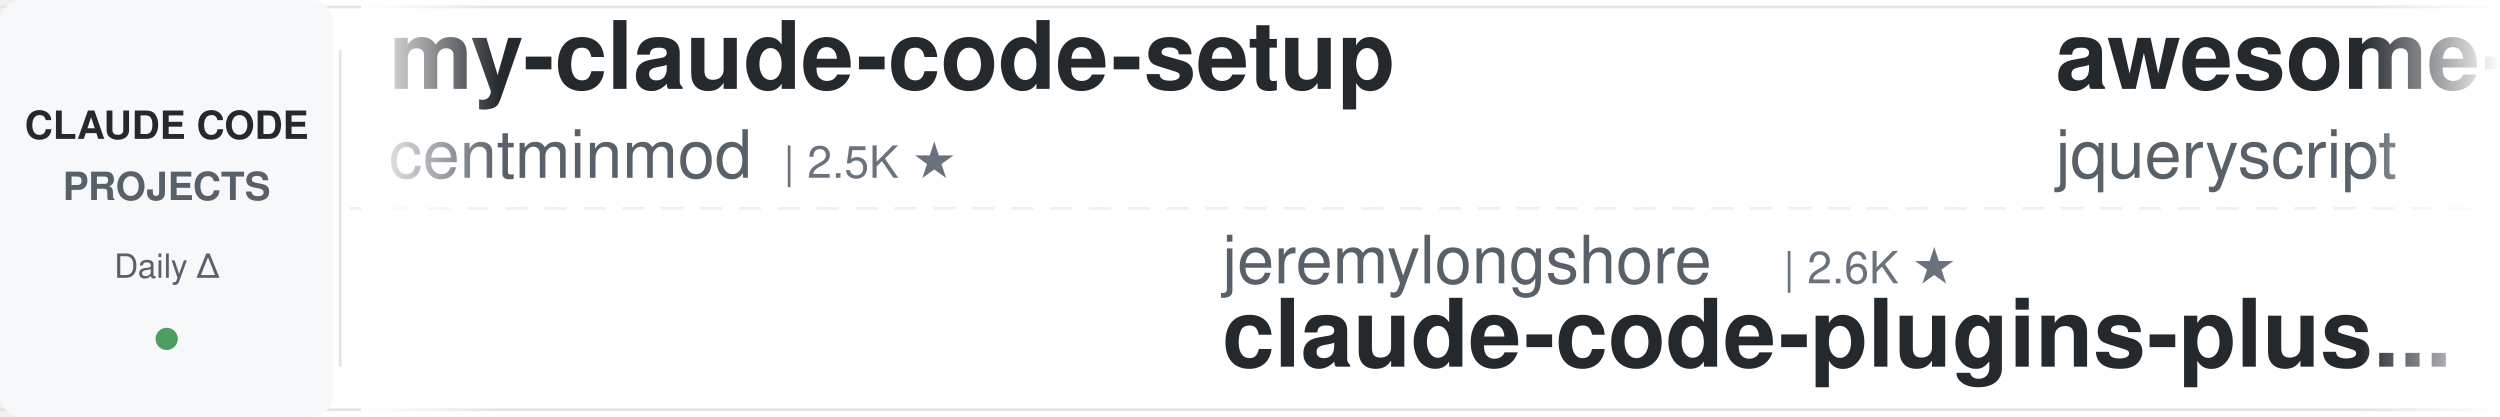
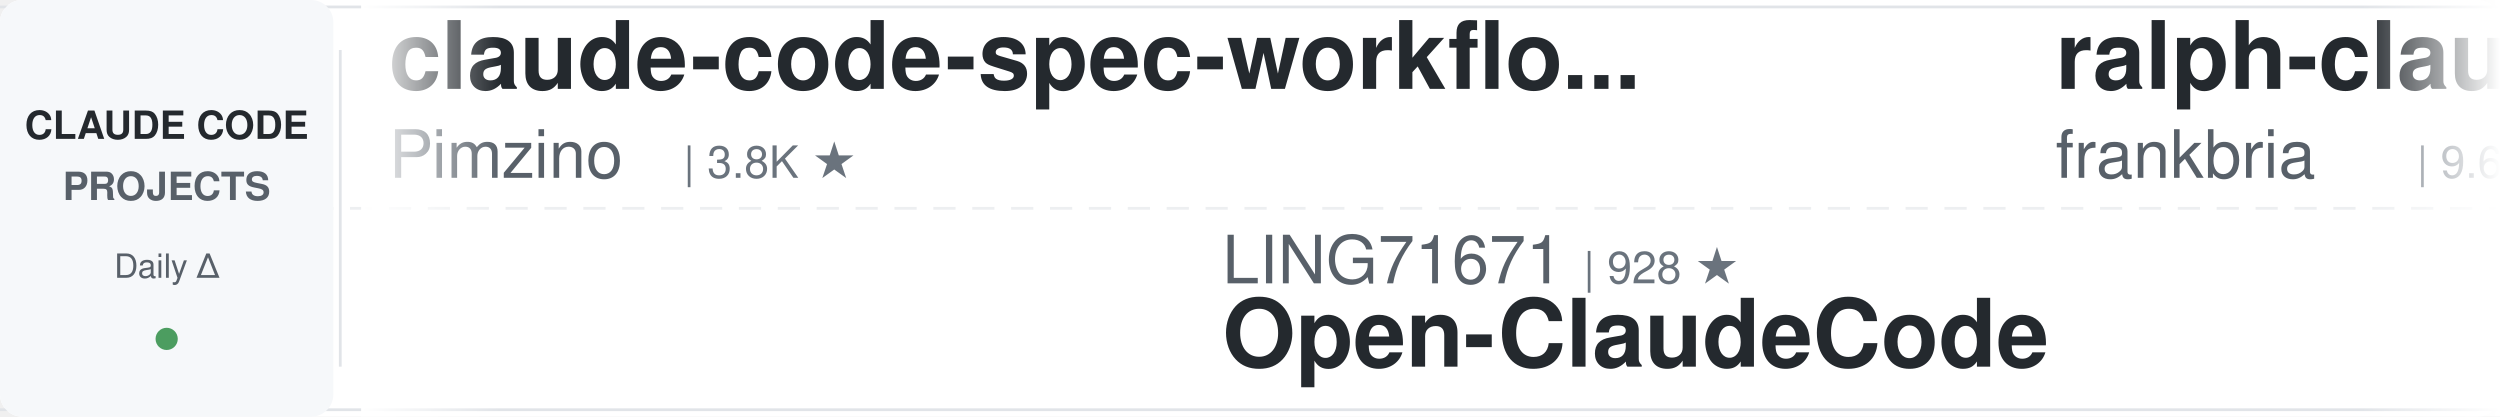
<svg xmlns="http://www.w3.org/2000/svg" width="900" height="150">
  <defs>
    <linearGradient id="leftFade" x1="0%" y1="0%" x2="100%" y2="0%">
      <stop offset="0%" style="stop-color:#ffffff;stop-opacity:1" />
      <stop offset="100%" style="stop-color:#ffffff;stop-opacity:0" />
    </linearGradient>
    <linearGradient id="rightFade" x1="0%" y1="0%" x2="100%" y2="0%">
      <stop offset="0%" style="stop-color:#ffffff;stop-opacity:0" />
      <stop offset="100%" style="stop-color:#ffffff;stop-opacity:1" />
    </linearGradient>
  </defs>
  <rect width="900" height="150" fill="#ffffff" rx="8" />
  <rect x="0" y="2" width="900" height="1" fill="#e1e4e8" />
  <rect x="0" y="147" width="900" height="1" fill="#e1e4e8" />
  <line x1="0" y1="75" x2="900" y2="75" stroke="#e1e4e8" stroke-width="1" stroke-dasharray="8 6" opacity="0.6" />
  <rect x="0" y="0" width="120" height="150" fill="#f6f8fa" rx="8" />
  <text x="60" y="50" font-family="-apple-system, BlinkMacSystemFont, 'Segoe UI', Helvetica, Arial, sans-serif" font-size="14" font-weight="600" fill="#24292e" text-anchor="middle">CLAUDE CODE</text>
  <text x="60" y="72" font-family="-apple-system, BlinkMacSystemFont, 'Segoe UI', Helvetica, Arial, sans-serif" font-size="14" font-weight="600" fill="#586069" text-anchor="middle">PROJECTS</text>
  <text x="60" y="100" font-family="-apple-system, BlinkMacSystemFont, 'Segoe UI', Helvetica, Arial, sans-serif" font-size="12" font-weight="500" fill="#586069" text-anchor="middle">Daily Δ</text>
  <circle cx="60" cy="122" r="4" fill="#22863a" opacity="0.8" />
  <rect x="122" y="18" width="1" height="114" fill="#e1e4e8" />
  <clipPath id="tickerClip">
    <rect x="130" y="0" width="770" height="150" />
  </clipPath>
  <g clip-path="url(#tickerClip)">
    <g id="tickerItems">
      <animateTransform attributeName="transform" attributeType="XML" type="translate" from="0 0" to="-3000 0" dur="54s" repeatCount="indefinite" />
      <g transform="translate(0, 0)">
-         <text x="140" y="32" font-family="-apple-system, BlinkMacSystemFont, 'Segoe UI', Helvetica, Arial, sans-serif" font-size="34" font-weight="600" fill="#24292e">my-claude-code-setup</text>
-         <text x="140" y="64" font-family="-apple-system, BlinkMacSystemFont, 'Segoe UI', Helvetica, Arial, sans-serif" font-size="24" font-weight="400" fill="#586069">centminmod</text>
-         <text x="282" y="64" font-family="-apple-system, BlinkMacSystemFont, 'Segoe UI', Helvetica, Arial, sans-serif" font-size="16" font-weight="500" fill="#6a737d">| 2.5K ★</text>
+         <text x="140" y="32" font-family="-apple-system, BlinkMacSystemFont, 'Segoe UI', Helvetica, Arial, sans-serif" font-size="34" font-weight="600" fill="#24292e">claude-code-spec-workflo...</text>
+         <text x="140" y="64" font-family="-apple-system, BlinkMacSystemFont, 'Segoe UI', Helvetica, Arial, sans-serif" font-size="24" font-weight="400" fill="#586069">Pimzino</text>
+         <text x="246" y="64" font-family="-apple-system, BlinkMacSystemFont, 'Segoe UI', Helvetica, Arial, sans-serif" font-size="16" font-weight="500" fill="#6a737d">| 3.8K ★</text>
      </g>
      <g transform="translate(300, 0)">
-         <text x="140" y="102" font-family="-apple-system, BlinkMacSystemFont, 'Segoe UI', Helvetica, Arial, sans-serif" font-size="24" font-weight="400" fill="#586069">jeremylongshore</text>
-         <text x="342" y="102" font-family="-apple-system, BlinkMacSystemFont, 'Segoe UI', Helvetica, Arial, sans-serif" font-size="16" font-weight="500" fill="#6a737d">| 2.6K ★</text>
-         <text x="140" y="132" font-family="-apple-system, BlinkMacSystemFont, 'Segoe UI', Helvetica, Arial, sans-serif" font-size="34" font-weight="600" fill="#24292e">claude-code-plugins-plus...</text>
+         <text x="140" y="102" font-family="-apple-system, BlinkMacSystemFont, 'Segoe UI', Helvetica, Arial, sans-serif" font-size="24" font-weight="400" fill="#586069">LING71671</text>
+         <text x="270" y="102" font-family="-apple-system, BlinkMacSystemFont, 'Segoe UI', Helvetica, Arial, sans-serif" font-size="16" font-weight="500" fill="#6a737d">| 928 ★</text>
+         <text x="140" y="132" font-family="-apple-system, BlinkMacSystemFont, 'Segoe UI', Helvetica, Arial, sans-serif" font-size="34" font-weight="600" fill="#24292e">Open-ClaudeCode</text>
      </g>
      <g transform="translate(600, 0)">
-         <text x="140" y="32" font-family="-apple-system, BlinkMacSystemFont, 'Segoe UI', Helvetica, Arial, sans-serif" font-size="34" font-weight="600" fill="#24292e">awesome-claude-code</text>
-         <text x="140" y="64" font-family="-apple-system, BlinkMacSystemFont, 'Segoe UI', Helvetica, Arial, sans-serif" font-size="24" font-weight="400" fill="#586069">jqueryscript</text>
-         <text x="306" y="64" font-family="-apple-system, BlinkMacSystemFont, 'Segoe UI', Helvetica, Arial, sans-serif" font-size="16" font-weight="500" fill="#6a737d">| 480 ★</text>
+         <text x="140" y="32" font-family="-apple-system, BlinkMacSystemFont, 'Segoe UI', Helvetica, Arial, sans-serif" font-size="34" font-weight="600" fill="#24292e">ralph-claude-code</text>
+         <text x="140" y="64" font-family="-apple-system, BlinkMacSystemFont, 'Segoe UI', Helvetica, Arial, sans-serif" font-size="24" font-weight="400" fill="#586069">frankbria</text>
+         <text x="270" y="64" font-family="-apple-system, BlinkMacSystemFont, 'Segoe UI', Helvetica, Arial, sans-serif" font-size="16" font-weight="500" fill="#6a737d">| 9.6K ★</text>
      </g>
      <g transform="translate(900, 0)">
-         <text x="140" y="102" font-family="-apple-system, BlinkMacSystemFont, 'Segoe UI', Helvetica, Arial, sans-serif" font-size="24" font-weight="400" fill="#586069">VILA-Lab</text>
-         <text x="258" y="102" font-family="-apple-system, BlinkMacSystemFont, 'Segoe UI', Helvetica, Arial, sans-serif" font-size="16" font-weight="500" fill="#6a737d">| 2.0K ★</text>
-         <text x="140" y="132" font-family="-apple-system, BlinkMacSystemFont, 'Segoe UI', Helvetica, Arial, sans-serif" font-size="34" font-weight="600" fill="#24292e">Dive-into-Claude-Code</text>
+         <text x="140" y="102" font-family="-apple-system, BlinkMacSystemFont, 'Segoe UI', Helvetica, Arial, sans-serif" font-size="24" font-weight="400" fill="#586069">AICoderTudou</text>
+         <text x="306" y="102" font-family="-apple-system, BlinkMacSystemFont, 'Segoe UI', Helvetica, Arial, sans-serif" font-size="16" font-weight="500" fill="#6a737d">| 497 ★</text>
+         <text x="140" y="132" font-family="-apple-system, BlinkMacSystemFont, 'Segoe UI', Helvetica, Arial, sans-serif" font-size="34" font-weight="600" fill="#24292e">claude-code-tudou</text>
      </g>
      <g transform="translate(1200, 0)">
-         <text x="140" y="32" font-family="-apple-system, BlinkMacSystemFont, 'Segoe UI', Helvetica, Arial, sans-serif" font-size="34" font-weight="600" fill="#24292e">claude-code-tudou</text>
-         <text x="140" y="64" font-family="-apple-system, BlinkMacSystemFont, 'Segoe UI', Helvetica, Arial, sans-serif" font-size="24" font-weight="400" fill="#586069">AICoderTudou</text>
-         <text x="306" y="64" font-family="-apple-system, BlinkMacSystemFont, 'Segoe UI', Helvetica, Arial, sans-serif" font-size="16" font-weight="500" fill="#6a737d">| 497 ★</text>
+         <text x="140" y="32" font-family="-apple-system, BlinkMacSystemFont, 'Segoe UI', Helvetica, Arial, sans-serif" font-size="34" font-weight="600" fill="#24292e">andrej-karpathy-skills</text>
+         <text x="140" y="64" font-family="-apple-system, BlinkMacSystemFont, 'Segoe UI', Helvetica, Arial, sans-serif" font-size="24" font-weight="400" fill="#586069">multica-ai</text>
+         <text x="282" y="64" font-family="-apple-system, BlinkMacSystemFont, 'Segoe UI', Helvetica, Arial, sans-serif" font-size="16" font-weight="500" fill="#6a737d">| 196.9K ★</text>
      </g>
      <g transform="translate(1500, 0)">
-         <text x="140" y="102" font-family="-apple-system, BlinkMacSystemFont, 'Segoe UI', Helvetica, Arial, sans-serif" font-size="24" font-weight="400" fill="#586069">Windy3f3f3f3f</text>
-         <text x="318" y="102" font-family="-apple-system, BlinkMacSystemFont, 'Segoe UI', Helvetica, Arial, sans-serif" font-size="16" font-weight="500" fill="#6a737d">| 2.5K ★</text>
-         <text x="140" y="132" font-family="-apple-system, BlinkMacSystemFont, 'Segoe UI', Helvetica, Arial, sans-serif" font-size="34" font-weight="600" fill="#24292e">claude-code-from-scratch</text>
+         <text x="140" y="102" font-family="-apple-system, BlinkMacSystemFont, 'Segoe UI', Helvetica, Arial, sans-serif" font-size="24" font-weight="400" fill="#586069">JrCx7scC</text>
+         <text x="258" y="102" font-family="-apple-system, BlinkMacSystemFont, 'Segoe UI', Helvetica, Arial, sans-serif" font-size="16" font-weight="500" fill="#6a737d">| 371 ★</text>
+         <text x="140" y="132" font-family="-apple-system, BlinkMacSystemFont, 'Segoe UI', Helvetica, Arial, sans-serif" font-size="34" font-weight="600" fill="#24292e">claude-code-source</text>
      </g>
      <g transform="translate(1800, 0)">
-         <text x="140" y="32" font-family="-apple-system, BlinkMacSystemFont, 'Segoe UI', Helvetica, Arial, sans-serif" font-size="34" font-weight="600" fill="#24292e">claude-code-ultimate-gui...</text>
-         <text x="140" y="64" font-family="-apple-system, BlinkMacSystemFont, 'Segoe UI', Helvetica, Arial, sans-serif" font-size="24" font-weight="400" fill="#586069">FlorianBruniaux</text>
-         <text x="342" y="64" font-family="-apple-system, BlinkMacSystemFont, 'Segoe UI', Helvetica, Arial, sans-serif" font-size="16" font-weight="500" fill="#6a737d">| 5.6K ★</text>
+         <text x="140" y="32" font-family="-apple-system, BlinkMacSystemFont, 'Segoe UI', Helvetica, Arial, sans-serif" font-size="34" font-weight="600" fill="#24292e">claude-code-telegram</text>
+         <text x="140" y="64" font-family="-apple-system, BlinkMacSystemFont, 'Segoe UI', Helvetica, Arial, sans-serif" font-size="24" font-weight="400" fill="#586069">RichardAtCT</text>
+         <text x="294" y="64" font-family="-apple-system, BlinkMacSystemFont, 'Segoe UI', Helvetica, Arial, sans-serif" font-size="16" font-weight="500" fill="#6a737d">| 2.7K ★</text>
      </g>
      <g transform="translate(2100, 0)">
-         <text x="140" y="102" font-family="-apple-system, BlinkMacSystemFont, 'Segoe UI', Helvetica, Arial, sans-serif" font-size="24" font-weight="400" fill="#586069">luyao618</text>
-         <text x="258" y="102" font-family="-apple-system, BlinkMacSystemFont, 'Segoe UI', Helvetica, Arial, sans-serif" font-size="16" font-weight="500" fill="#6a737d">| 1.6K ★</text>
-         <text x="140" y="132" font-family="-apple-system, BlinkMacSystemFont, 'Segoe UI', Helvetica, Arial, sans-serif" font-size="34" font-weight="600" fill="#24292e">Claude-Code-Source-Study</text>
+         <text x="140" y="102" font-family="-apple-system, BlinkMacSystemFont, 'Segoe UI', Helvetica, Arial, sans-serif" font-size="24" font-weight="400" fill="#586069">daymade</text>
+         <text x="246" y="102" font-family="-apple-system, BlinkMacSystemFont, 'Segoe UI', Helvetica, Arial, sans-serif" font-size="16" font-weight="500" fill="#6a737d">| 1.3K ★</text>
+         <text x="140" y="132" font-family="-apple-system, BlinkMacSystemFont, 'Segoe UI', Helvetica, Arial, sans-serif" font-size="34" font-weight="600" fill="#24292e">claude-code-skills</text>
      </g>
      <g transform="translate(2400, 0)">
-         <text x="140" y="32" font-family="-apple-system, BlinkMacSystemFont, 'Segoe UI', Helvetica, Arial, sans-serif" font-size="34" font-weight="600" fill="#24292e">claude-code-best-practic...</text>
-         <text x="140" y="64" font-family="-apple-system, BlinkMacSystemFont, 'Segoe UI', Helvetica, Arial, sans-serif" font-size="24" font-weight="400" fill="#586069">shanraisshan</text>
-         <text x="306" y="64" font-family="-apple-system, BlinkMacSystemFont, 'Segoe UI', Helvetica, Arial, sans-serif" font-size="16" font-weight="500" fill="#6a737d">| 63.6K ★</text>
+         <text x="140" y="32" font-family="-apple-system, BlinkMacSystemFont, 'Segoe UI', Helvetica, Arial, sans-serif" font-size="34" font-weight="600" fill="#24292e">Claude-Code-Game-Studios</text>
+         <text x="140" y="64" font-family="-apple-system, BlinkMacSystemFont, 'Segoe UI', Helvetica, Arial, sans-serif" font-size="24" font-weight="400" fill="#586069">Donchitos</text>
+         <text x="270" y="64" font-family="-apple-system, BlinkMacSystemFont, 'Segoe UI', Helvetica, Arial, sans-serif" font-size="16" font-weight="500" fill="#6a737d">| 23.4K ★</text>
      </g>
      <g transform="translate(2700, 0)">
-         <text x="140" y="102" font-family="-apple-system, BlinkMacSystemFont, 'Segoe UI', Helvetica, Arial, sans-serif" font-size="24" font-weight="400" fill="#586069">ChrisWiles</text>
-         <text x="282" y="102" font-family="-apple-system, BlinkMacSystemFont, 'Segoe UI', Helvetica, Arial, sans-serif" font-size="16" font-weight="500" fill="#6a737d">| 6.0K ★</text>
-         <text x="140" y="132" font-family="-apple-system, BlinkMacSystemFont, 'Segoe UI', Helvetica, Arial, sans-serif" font-size="34" font-weight="600" fill="#24292e">claude-code-showcase</text>
+         <text x="140" y="102" font-family="-apple-system, BlinkMacSystemFont, 'Segoe UI', Helvetica, Arial, sans-serif" font-size="24" font-weight="400" fill="#586069">andrew-kramer-inno</text>
+         <text x="378" y="102" font-family="-apple-system, BlinkMacSystemFont, 'Segoe UI', Helvetica, Arial, sans-serif" font-size="16" font-weight="500" fill="#6a737d">| 595 ★</text>
+         <text x="140" y="132" font-family="-apple-system, BlinkMacSystemFont, 'Segoe UI', Helvetica, Arial, sans-serif" font-size="34" font-weight="600" fill="#24292e">claude-code-source-build</text>
      </g>
      <g transform="translate(3000, 0)">
-         <text x="140" y="32" font-family="-apple-system, BlinkMacSystemFont, 'Segoe UI', Helvetica, Arial, sans-serif" font-size="34" font-weight="600" fill="#24292e">my-claude-code-setup</text>
-         <text x="140" y="64" font-family="-apple-system, BlinkMacSystemFont, 'Segoe UI', Helvetica, Arial, sans-serif" font-size="24" font-weight="400" fill="#586069">centminmod</text>
-         <text x="282" y="64" font-family="-apple-system, BlinkMacSystemFont, 'Segoe UI', Helvetica, Arial, sans-serif" font-size="16" font-weight="500" fill="#6a737d">| 2.5K ★</text>
+         <text x="140" y="32" font-family="-apple-system, BlinkMacSystemFont, 'Segoe UI', Helvetica, Arial, sans-serif" font-size="34" font-weight="600" fill="#24292e">claude-code-spec-workflo...</text>
+         <text x="140" y="64" font-family="-apple-system, BlinkMacSystemFont, 'Segoe UI', Helvetica, Arial, sans-serif" font-size="24" font-weight="400" fill="#586069">Pimzino</text>
+         <text x="246" y="64" font-family="-apple-system, BlinkMacSystemFont, 'Segoe UI', Helvetica, Arial, sans-serif" font-size="16" font-weight="500" fill="#6a737d">| 3.8K ★</text>
      </g>
      <g transform="translate(3300, 0)">
-         <text x="140" y="102" font-family="-apple-system, BlinkMacSystemFont, 'Segoe UI', Helvetica, Arial, sans-serif" font-size="24" font-weight="400" fill="#586069">jeremylongshore</text>
-         <text x="342" y="102" font-family="-apple-system, BlinkMacSystemFont, 'Segoe UI', Helvetica, Arial, sans-serif" font-size="16" font-weight="500" fill="#6a737d">| 2.6K ★</text>
-         <text x="140" y="132" font-family="-apple-system, BlinkMacSystemFont, 'Segoe UI', Helvetica, Arial, sans-serif" font-size="34" font-weight="600" fill="#24292e">claude-code-plugins-plus...</text>
+         <text x="140" y="102" font-family="-apple-system, BlinkMacSystemFont, 'Segoe UI', Helvetica, Arial, sans-serif" font-size="24" font-weight="400" fill="#586069">LING71671</text>
+         <text x="270" y="102" font-family="-apple-system, BlinkMacSystemFont, 'Segoe UI', Helvetica, Arial, sans-serif" font-size="16" font-weight="500" fill="#6a737d">| 928 ★</text>
+         <text x="140" y="132" font-family="-apple-system, BlinkMacSystemFont, 'Segoe UI', Helvetica, Arial, sans-serif" font-size="34" font-weight="600" fill="#24292e">Open-ClaudeCode</text>
      </g>
      <g transform="translate(3600, 0)">
-         <text x="140" y="32" font-family="-apple-system, BlinkMacSystemFont, 'Segoe UI', Helvetica, Arial, sans-serif" font-size="34" font-weight="600" fill="#24292e">awesome-claude-code</text>
-         <text x="140" y="64" font-family="-apple-system, BlinkMacSystemFont, 'Segoe UI', Helvetica, Arial, sans-serif" font-size="24" font-weight="400" fill="#586069">jqueryscript</text>
-         <text x="306" y="64" font-family="-apple-system, BlinkMacSystemFont, 'Segoe UI', Helvetica, Arial, sans-serif" font-size="16" font-weight="500" fill="#6a737d">| 480 ★</text>
+         <text x="140" y="32" font-family="-apple-system, BlinkMacSystemFont, 'Segoe UI', Helvetica, Arial, sans-serif" font-size="34" font-weight="600" fill="#24292e">ralph-claude-code</text>
+         <text x="140" y="64" font-family="-apple-system, BlinkMacSystemFont, 'Segoe UI', Helvetica, Arial, sans-serif" font-size="24" font-weight="400" fill="#586069">frankbria</text>
+         <text x="270" y="64" font-family="-apple-system, BlinkMacSystemFont, 'Segoe UI', Helvetica, Arial, sans-serif" font-size="16" font-weight="500" fill="#6a737d">| 9.6K ★</text>
      </g>
      <g transform="translate(3900, 0)">
-         <text x="140" y="102" font-family="-apple-system, BlinkMacSystemFont, 'Segoe UI', Helvetica, Arial, sans-serif" font-size="24" font-weight="400" fill="#586069">VILA-Lab</text>
-         <text x="258" y="102" font-family="-apple-system, BlinkMacSystemFont, 'Segoe UI', Helvetica, Arial, sans-serif" font-size="16" font-weight="500" fill="#6a737d">| 2.0K ★</text>
-         <text x="140" y="132" font-family="-apple-system, BlinkMacSystemFont, 'Segoe UI', Helvetica, Arial, sans-serif" font-size="34" font-weight="600" fill="#24292e">Dive-into-Claude-Code</text>
+         <text x="140" y="102" font-family="-apple-system, BlinkMacSystemFont, 'Segoe UI', Helvetica, Arial, sans-serif" font-size="24" font-weight="400" fill="#586069">AICoderTudou</text>
+         <text x="306" y="102" font-family="-apple-system, BlinkMacSystemFont, 'Segoe UI', Helvetica, Arial, sans-serif" font-size="16" font-weight="500" fill="#6a737d">| 497 ★</text>
+         <text x="140" y="132" font-family="-apple-system, BlinkMacSystemFont, 'Segoe UI', Helvetica, Arial, sans-serif" font-size="34" font-weight="600" fill="#24292e">claude-code-tudou</text>
      </g>
    </g>
  </g>
  <rect x="130" y="0" width="50" height="150" fill="url(#leftFade)" />
  <rect x="850" y="0" width="50" height="150" fill="url(#rightFade)" />
</svg>
